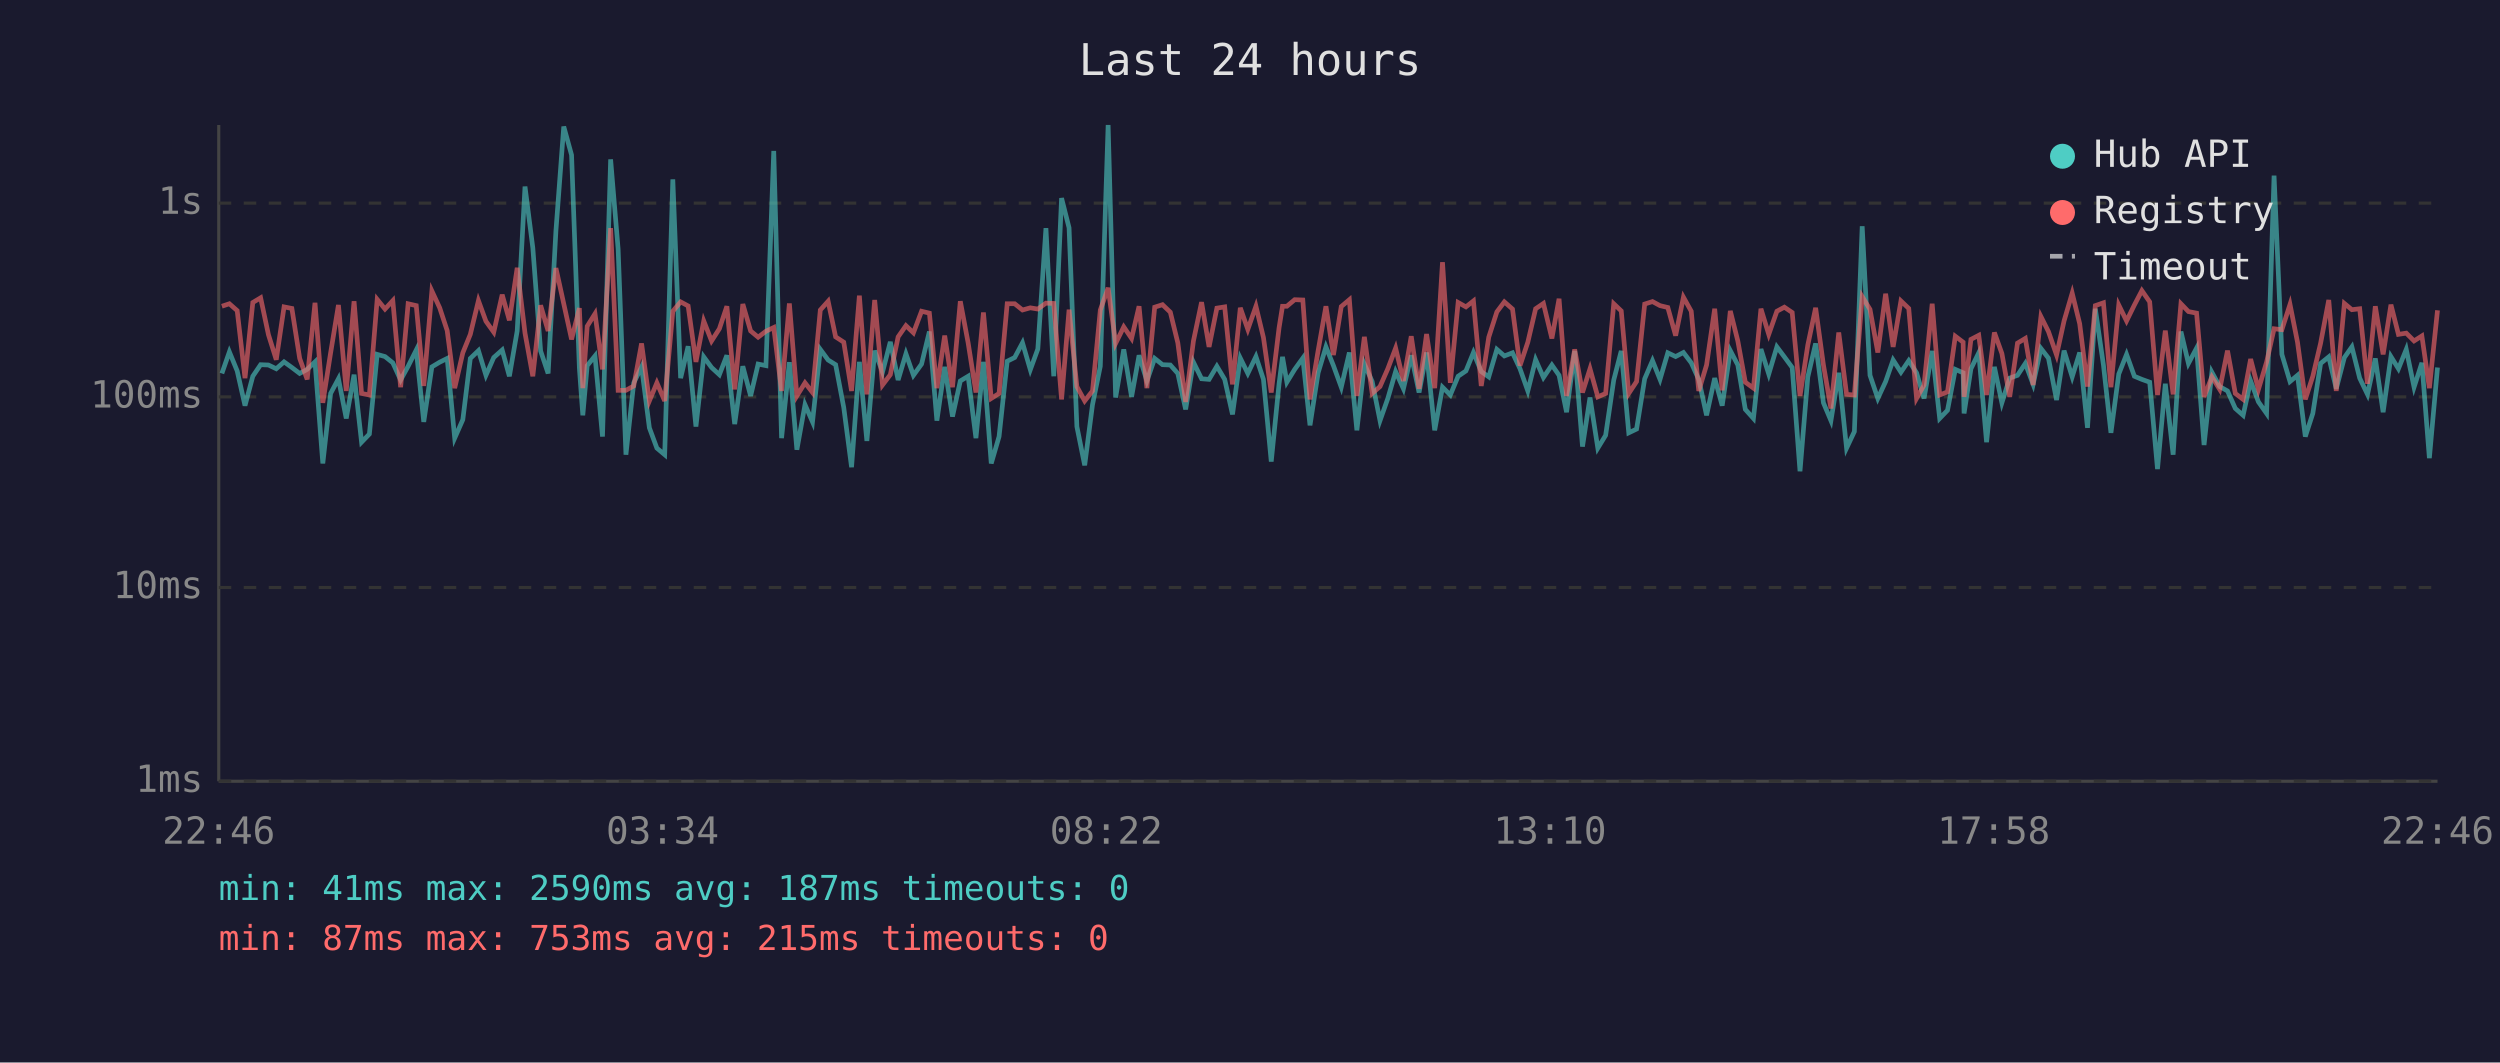
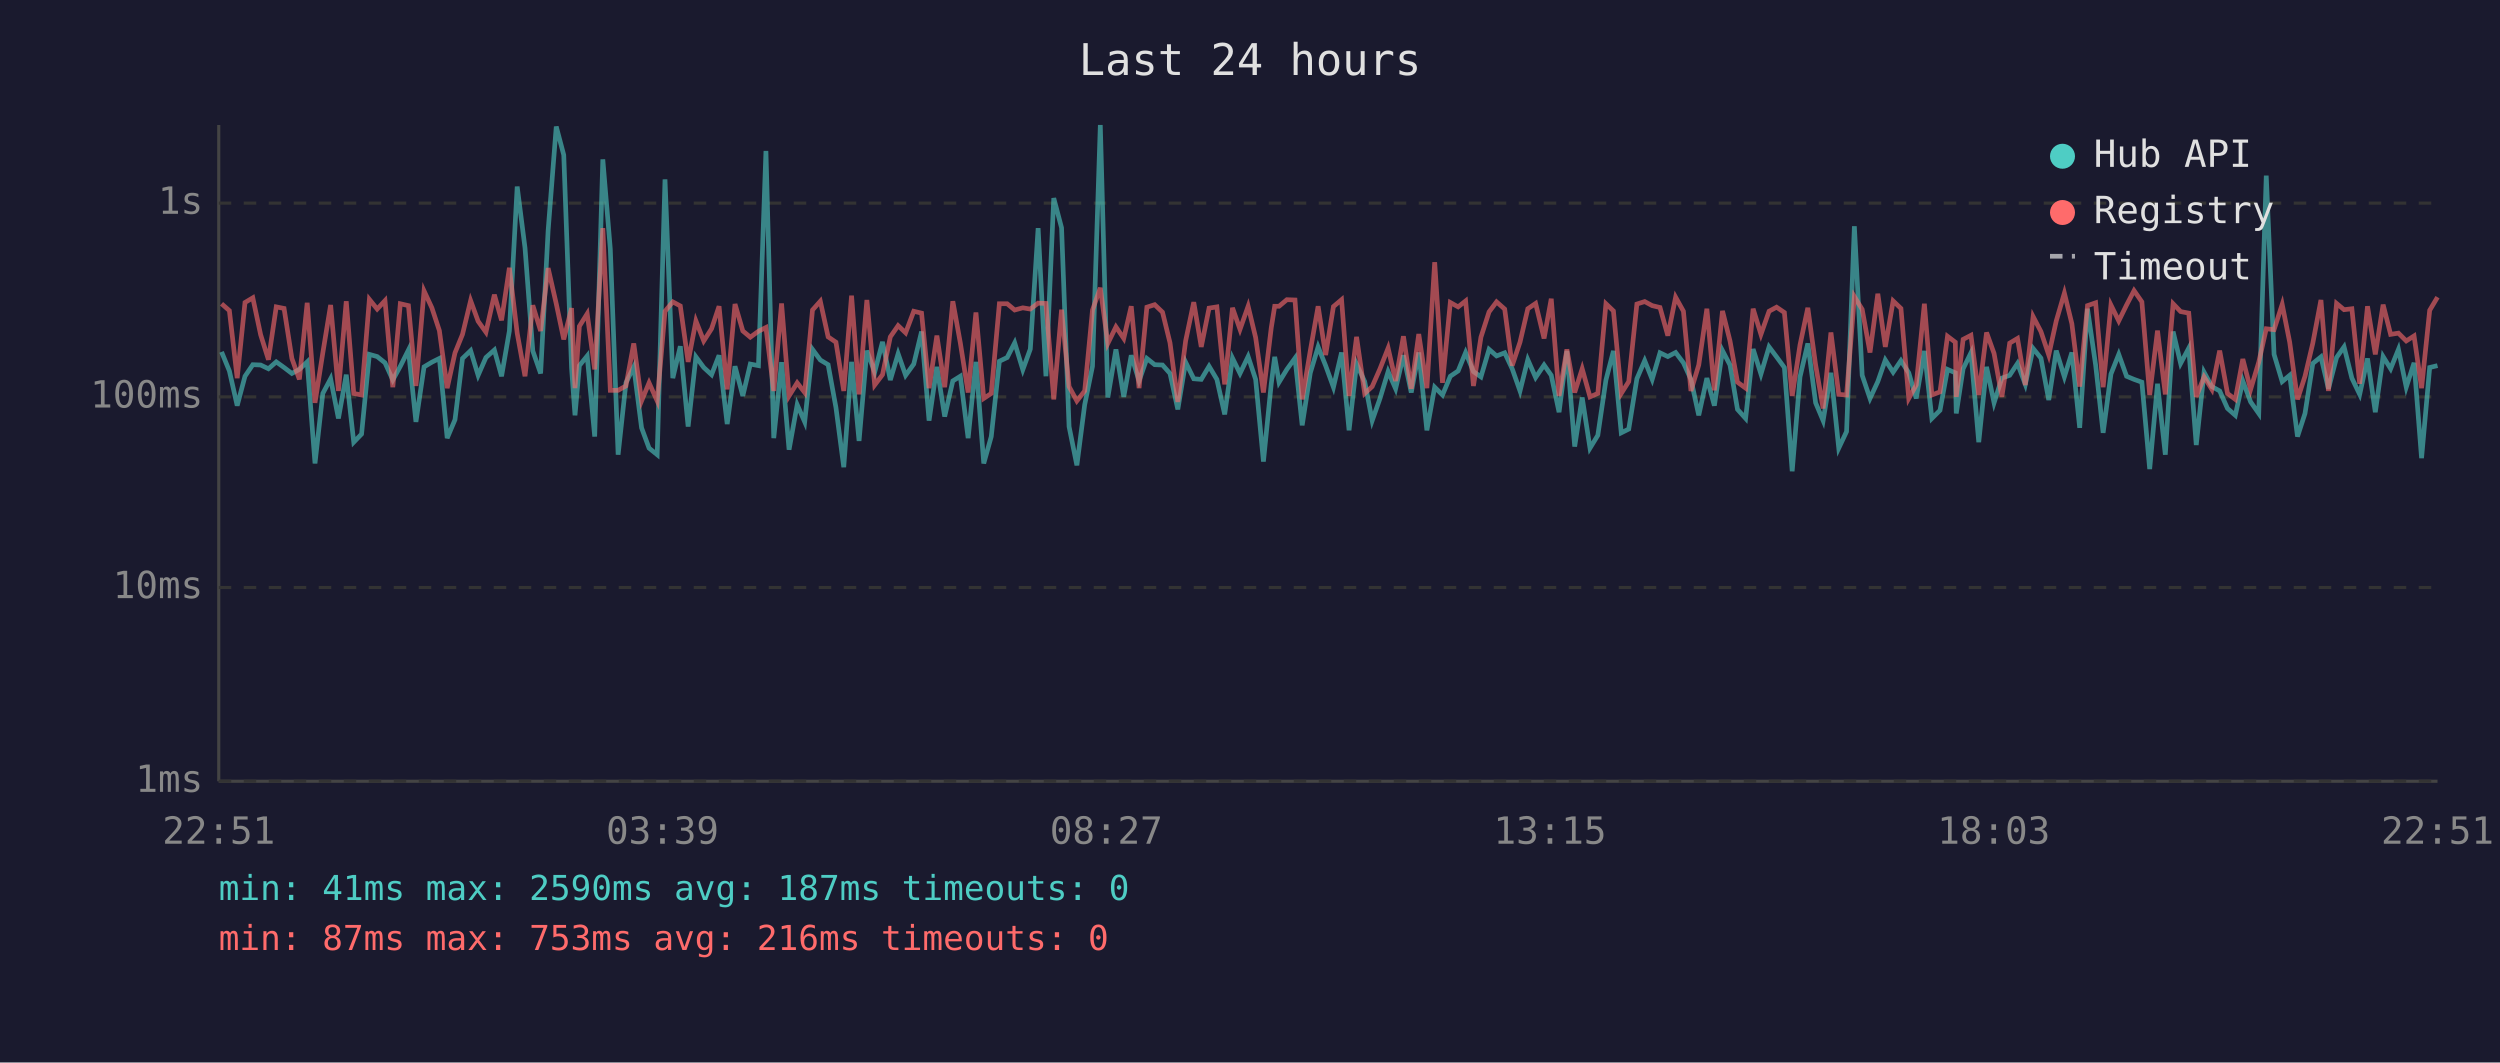
<svg xmlns="http://www.w3.org/2000/svg" viewBox="0 0 800 340" font-family="monospace" font-size="12">
  <rect width="800" height="340" fill="#1a1a2e" />
  <text x="400" y="24" fill="#e0e0e0" font-size="14" text-anchor="middle">Last 24 hours</text>
  <line x1="70" y1="40" x2="70" y2="250" stroke="#444" stroke-width="1" />
  <line x1="70" y1="250" x2="780" y2="250" stroke="#444" stroke-width="1" />
  <line x1="70" y1="250" x2="780" y2="250" stroke="#333" stroke-width="1" stroke-dasharray="4" />
  <text x="65" y="250" fill="#888" text-anchor="end" dominant-baseline="middle">1ms</text>
  <line x1="70" y1="188" x2="780" y2="188" stroke="#333" stroke-width="1" stroke-dasharray="4" />
  <text x="65" y="188" fill="#888" text-anchor="end" dominant-baseline="middle">10ms</text>
  <line x1="70" y1="127" x2="780" y2="127" stroke="#333" stroke-width="1" stroke-dasharray="4" />
  <text x="65" y="127" fill="#888" text-anchor="end" dominant-baseline="middle">100ms</text>
  <line x1="70" y1="65" x2="780" y2="65" stroke="#333" stroke-width="1" stroke-dasharray="4" />
  <text x="65" y="65" fill="#888" text-anchor="end" dominant-baseline="middle">1s</text>
-   <text x="70" y="270" fill="#888" text-anchor="middle">22:46</text>
-   <text x="212" y="270" fill="#888" text-anchor="middle">03:34</text>
-   <text x="354" y="270" fill="#888" text-anchor="middle">08:22</text>
-   <text x="496" y="270" fill="#888" text-anchor="middle">13:10</text>
-   <text x="638" y="270" fill="#888" text-anchor="middle">17:58</text>
-   <text x="780" y="270" fill="#888" text-anchor="middle">22:46</text>
-   <polyline points="71.0,119.5 73.4,112.6 75.9,118.7 78.4,129.8 80.9,120.4 83.4,116.7 85.9,116.8 88.4,118.0 90.9,115.8 93.4,117.6 95.9,119.5 98.3,118.2 100.8,115.8 103.3,148.3 105.8,125.9 108.3,121.2 110.8,133.9 113.3,119.9 115.7,141.5 118.2,138.9 120.7,113.4 123.2,114.1 125.7,116.1 128.2,121.6 130.6,117.2 133.2,112.0 135.6,135.0 138.2,117.4 140.7,115.9 143.1,114.7 145.5,140.2 148.1,134.3 150.5,114.7 153.1,112.2 155.5,120.1 158.0,114.4 160.7,112.0 163.0,120.4 165.5,105.9 168.0,59.7 170.5,79.3 173.0,112.3 175.4,119.5 177.9,73.8 180.4,40.5 182.9,49.6 185.4,117.8 186.5,132.9 187.9,117.0 190.4,113.9 192.8,139.7 195.4,51.0 197.8,79.7 200.3,145.5 202.8,122.5 205.3,117.4 207.8,136.9 210.2,143.4 212.7,145.5 215.3,57.4 217.8,121.0 220.2,110.8 222.7,136.5 225.2,114.2 227.7,117.6 230.2,119.9 232.6,113.7 235.1,135.7 237.7,117.2 240.2,126.7 242.6,116.5 245.1,117.0 247.6,48.3 250.1,140.2 252.6,115.9 255.0,143.9 257.6,129.5 260.0,135.0 262.5,111.8 265.0,115.2 267.4,116.7 270.0,130.4 272.5,149.5 275.0,115.8 277.4,141.1 279.9,112.2 282.4,119.1 284.9,109.4 287.4,121.6 289.9,113.2 292.3,120.1 294.9,116.5 297.4,106.1 299.8,134.6 302.3,117.4 304.8,133.3 307.3,121.9 309.8,120.4 312.3,140.2 314.7,115.8 317.2,148.3 319.7,139.7 322.3,115.6 324.7,114.4 327.2,109.7 329.7,118.3 332.1,111.7 334.7,73.0 337.2,120.4 339.7,63.4 342.1,72.9 344.6,136.5 347.1,148.9 349.6,129.5 352.1,117.2 354.6,40.0 357.0,127.2 359.6,111.8 362.1,127.0 364.5,113.7 367.0,121.9 369.5,114.7 372.0,116.7 374.5,116.8 376.9,119.5 379.4,131.0 381.9,115.9 384.5,121.2 386.9,121.4 389.4,117.2 391.9,121.4 394.4,132.6 396.9,114.6 399.3,119.5 401.9,114.1 404.3,121.4 406.8,147.7 409.3,122.8 410.4,114.2 411.8,122.3 414.3,118.2 416.9,114.6 419.2,136.1 421.8,119.3 424.3,111.0 426.7,117.0 429.2,123.9 431.8,112.8 434.2,137.7 436.6,116.5 439.1,122.1 441.6,134.6 444.1,127.5 446.6,118.9 449.1,124.4 451.6,113.7 454.1,125.6 456.5,112.8 459.1,137.7 461.6,123.9 464.1,126.4 466.6,120.4 469.1,118.7 471.5,112.8 474.0,118.9 476.4,120.6 479.0,111.8 481.4,113.9 484.0,112.9 486.4,118.0 488.9,125.1 491.4,115.1 493.9,120.8 496.6,116.8 498.9,120.1 501.3,131.9 503.9,112.3 506.4,142.9 508.8,127.2 511.3,143.4 513.8,139.3 516.4,121.6 518.8,112.3 521.2,138.5 523.7,137.3 526.3,121.2 528.8,115.4 531.2,121.4 533.7,112.9 536.2,114.1 538.7,112.8 541.2,116.1 543.6,121.4 546.1,132.9 548.7,121.0 551.1,129.8 553.7,112.2 556.1,116.8 558.5,131.0 561.1,133.9 563.5,111.7 566.0,119.7 568.6,111.0 571.0,114.2 573.5,117.6 576.0,150.8 578.5,120.6 581.0,109.9 583.5,128.9 585.9,134.6 588.4,119.3 590.9,143.4 593.4,138.1 595.9,72.4 598.4,120.1 600.9,127.5 603.4,122.1 605.8,115.2 608.3,119.1 610.8,115.4 613.3,119.3 615.7,127.5 618.3,112.3 620.7,133.9 623.2,131.3 625.7,118.2 628.2,119.3 628.5,132.3 630.7,118.0 633.2,112.9 635.7,141.5 638.2,117.4 640.6,128.9 643.1,121.0 645.6,120.1 648.1,116.3 650.6,123.0 653.1,111.5 655.5,114.6 658.1,128.0 660.5,112.2 663.1,120.6 665.5,112.8 668.0,136.9 670.5,98.8 673.1,116.8 675.5,138.5 678.0,119.7 680.5,113.4 683.0,120.4 685.4,121.4 687.9,122.3 690.4,150.1 692.9,122.8 695.4,145.5 697.9,106.1 700.3,116.3 702.9,111.4 705.3,142.4 707.8,119.1 710.3,123.7 712.8,125.1 715.3,130.7 717.8,132.9 720.2,121.9 722.7,128.6 725.3,132.3 727.7,56.2 730.2,113.4 732.8,122.1 735.2,120.1 737.7,139.7 740.1,132.3 742.6,116.3 745.2,114.2 747.6,124.4 750.2,114.4 752.6,111.0 755.1,121.0 757.6,126.2 760.1,114.7 762.6,131.9 765.1,114.1 767.5,118.0 770.0,111.8 772.5,123.9 775.0,116.1 777.4,146.6 780.0,117.6" fill="none" stroke="#4ecdc4" stroke-width="1.5" opacity="0.6" />
-   <polyline points="71.0,98.0 73.4,97.2 75.9,99.4 78.4,121.0 80.9,96.8 83.4,95.3 85.9,107.1 88.4,115.1 90.9,98.2 93.4,98.7 95.9,114.7 98.3,121.4 100.8,96.9 103.3,128.9 105.8,112.9 108.3,97.6 110.8,125.1 113.3,96.4 115.7,125.9 118.2,126.4 120.7,95.8 123.2,98.9 125.7,96.2 128.2,123.9 130.6,97.2 133.2,97.8 135.6,123.5 138.2,93.1 140.7,98.5 143.1,105.8 145.5,124.2 148.1,112.9 150.5,107.0 153.1,96.2 155.5,102.8 158.0,106.3 160.7,94.3 163.0,102.5 165.5,85.7 168.0,106.6 170.5,120.4 173.0,97.7 175.4,105.9 177.9,85.8 180.4,97.2 182.9,108.6 185.4,98.6 186.5,124.2 187.9,104.4 190.4,100.4 192.8,118.2 195.4,73.0 197.8,124.9 200.3,124.9 202.8,123.5 205.3,109.9 207.8,128.3 210.2,122.5 212.7,128.3 215.3,99.6 217.8,96.6 220.2,97.9 222.7,115.8 225.2,102.7 227.7,109.1 230.2,105.2 232.6,98.0 235.1,124.6 237.7,97.3 240.2,105.9 242.6,107.9 245.1,106.0 247.6,104.8 250.1,125.1 252.6,97.1 255.0,126.7 257.6,122.5 260.0,125.6 262.5,99.2 265.0,96.4 267.4,107.8 270.0,109.5 272.5,125.1 275.0,94.6 277.4,126.2 279.9,96.0 282.4,123.2 284.9,119.9 287.4,107.8 289.9,104.2 292.3,106.5 294.9,99.6 297.4,100.2 299.8,124.2 302.3,107.4 304.8,123.9 307.3,96.4 309.8,109.7 312.3,125.6 314.7,100.0 317.2,127.5 319.7,125.9 322.3,97.2 324.7,97.2 327.2,99.2 329.7,98.5 332.1,98.9 334.7,97.0 337.2,97.1 339.7,127.8 342.1,99.1 344.6,123.7 347.1,128.3 349.6,125.1 352.1,99.2 354.6,92.1 357.0,109.9 359.6,104.6 362.1,108.3 364.5,98.0 367.0,124.2 369.5,98.3 372.0,97.5 374.5,99.9 376.9,109.7 379.4,128.6 381.9,109.1 384.5,96.7 386.9,111.0 389.4,98.6 391.9,98.2 394.4,123.0 396.9,98.5 399.3,105.4 401.9,98.0 404.3,108.0 406.8,125.6 409.3,104.9 410.4,98.0 411.8,98.0 414.3,95.9 416.9,96.0 419.2,127.8 421.8,112.2 424.3,98.0 426.7,113.6 429.2,98.1 431.8,95.9 434.2,126.7 436.6,107.8 439.1,125.9 441.6,123.7 444.1,118.0 446.6,111.4 449.1,121.9 451.6,107.6 454.1,124.4 456.5,106.9 459.1,124.2 461.6,83.9 464.1,122.5 466.6,96.8 469.1,98.2 471.5,96.3 474.0,123.5 476.4,107.9 479.0,99.8 481.4,96.6 484.0,98.9 486.4,117.0 488.9,109.5 491.4,98.8 493.9,97.1 496.6,108.3 498.9,95.6 501.3,126.7 503.9,111.8 506.4,125.6 508.8,118.0 511.3,127.0 513.8,125.9 516.4,97.2 518.8,99.5 521.2,125.9 523.7,122.1 526.3,97.3 528.8,96.5 531.2,97.8 533.7,98.4 536.2,107.4 538.7,95.1 541.2,99.6 543.6,125.1 546.1,116.8 548.7,98.8 551.1,124.9 553.7,99.5 556.1,109.1 558.5,122.3 561.1,124.2 563.5,98.8 566.0,107.0 568.6,99.6 571.0,98.3 573.5,100.0 576.0,126.7 578.5,110.4 581.0,98.5 583.5,116.8 585.9,130.7 588.4,106.4 590.9,126.2 593.4,126.4 595.9,94.9 598.4,99.0 600.9,112.8 603.4,94.0 605.8,111.0 608.3,96.3 610.8,98.7 613.3,127.5 615.7,123.2 618.3,97.2 620.7,126.4 623.2,125.4 625.7,107.6 628.2,109.5 628.5,127.0 630.7,108.6 633.2,107.3 635.7,126.4 638.2,106.4 640.6,113.1 643.1,127.0 645.6,109.8 648.1,108.3 650.6,123.2 653.1,101.3 655.5,106.1 658.1,113.6 660.5,102.7 663.1,93.8 665.5,103.6 668.0,123.7 670.5,97.8 673.1,96.9 675.5,123.9 678.0,97.6 680.5,102.7 683.0,97.6 685.4,93.0 687.9,96.6 690.4,126.4 692.9,105.8 695.4,126.2 697.9,97.2 700.3,99.7 702.9,100.2 705.3,127.0 707.8,120.6 710.3,124.6 712.8,112.2 715.3,125.9 717.8,127.8 720.2,114.9 722.7,124.6 725.3,115.9 727.7,105.2 730.2,105.5 732.8,97.4 735.2,109.5 737.7,127.8 740.1,120.4 742.6,109.8 745.2,96.0 747.6,125.1 750.2,97.1 752.6,99.1 755.1,98.8 757.6,122.8 760.1,98.0 762.6,113.4 765.1,97.5 767.5,107.0 770.0,106.6 772.5,109.1 775.0,107.5 777.4,124.2 780.0,99.3" fill="none" stroke="#ff6b6b" stroke-width="1.5" opacity="0.6" />
+   <text x="70" y="270" fill="#888" text-anchor="middle">22:51</text>
+   <text x="212" y="270" fill="#888" text-anchor="middle">03:39</text>
+   <text x="354" y="270" fill="#888" text-anchor="middle">08:27</text>
+   <text x="496" y="270" fill="#888" text-anchor="middle">13:15</text>
+   <text x="638" y="270" fill="#888" text-anchor="middle">18:03</text>
+   <text x="780" y="270" fill="#888" text-anchor="middle">22:51</text>
+   <polyline points="70.9,112.6 73.4,118.7 75.9,129.8 78.4,120.4 80.9,116.7 83.4,116.8 85.9,118.0 88.4,115.8 90.9,117.6 93.4,119.5 95.8,118.2 98.3,115.8 100.8,148.3 103.3,125.9 105.8,121.2 108.3,133.9 110.8,119.9 113.2,141.5 115.7,138.9 118.2,113.4 120.7,114.1 123.2,116.1 125.7,121.6 128.1,117.2 130.7,112.0 133.1,135.0 135.7,117.4 138.2,115.9 140.6,114.7 143.1,140.2 145.6,134.3 148.0,114.7 150.6,112.2 153.0,120.1 155.5,114.4 158.2,112.0 160.5,120.4 163.0,105.9 165.5,59.7 168.0,79.3 170.5,112.3 173.0,119.5 175.4,73.8 178.0,40.5 180.4,49.6 182.9,117.8 184.0,132.9 185.4,117.0 187.9,113.9 190.3,139.7 192.9,51.0 195.3,79.7 197.8,145.5 200.3,122.5 202.8,117.4 205.3,136.9 207.7,143.4 210.3,145.5 212.8,57.4 215.3,121.0 217.7,110.8 220.2,136.5 222.7,114.2 225.2,117.6 227.7,119.9 230.1,113.7 232.7,135.7 235.2,117.2 237.7,126.7 240.1,116.5 242.7,117.0 245.1,48.3 247.6,140.2 250.1,115.9 252.5,143.9 255.1,129.5 257.5,135.0 260.0,111.8 262.5,115.2 265.0,116.7 267.5,130.4 270.0,149.5 272.5,115.8 274.9,141.1 277.4,112.2 279.9,119.1 282.4,109.4 284.9,121.6 287.4,113.2 289.8,120.1 292.4,116.5 294.9,106.1 297.3,134.6 299.8,117.4 302.3,133.3 304.9,121.9 307.3,120.4 309.8,140.2 312.3,115.8 314.8,148.3 317.2,139.7 319.8,115.6 322.3,114.4 324.7,109.7 327.3,118.3 329.7,111.7 332.2,73.0 334.7,120.4 337.2,63.4 339.7,72.9 342.1,136.5 344.6,148.9 347.1,129.5 349.6,117.2 352.1,40.0 354.5,127.2 357.1,111.8 359.6,127.0 362.0,113.7 364.5,121.9 367.0,114.7 369.5,116.7 372.0,116.8 374.4,119.5 376.9,131.0 379.4,115.9 382.0,121.2 384.4,121.4 386.9,117.2 389.4,121.4 391.9,132.6 394.4,114.6 396.8,119.5 399.4,114.1 401.8,121.4 404.3,147.7 406.8,122.8 407.9,114.2 409.3,122.3 411.8,118.2 414.4,114.6 416.7,136.1 419.3,119.3 421.8,111.0 424.2,117.0 426.7,123.9 429.3,112.8 431.7,137.7 434.1,116.5 436.7,122.1 439.1,134.6 441.6,127.5 444.2,118.9 446.6,124.4 449.1,113.7 451.6,125.6 454.0,112.8 456.6,137.7 459.1,123.9 461.6,126.4 464.1,120.4 466.6,118.7 469.0,112.8 471.5,118.9 473.9,120.6 476.5,111.8 478.9,113.9 481.5,112.9 483.9,118.0 486.4,125.1 488.9,115.1 491.4,120.8 494.1,116.8 496.4,120.1 498.9,131.9 501.4,112.3 503.9,142.9 506.3,127.2 508.8,143.4 511.3,139.3 513.9,121.6 516.3,112.3 518.8,138.5 521.2,137.3 523.8,121.2 526.3,115.4 528.7,121.4 531.2,112.9 533.7,114.1 536.2,112.8 538.7,116.1 541.1,121.4 543.6,132.9 546.2,121.0 548.6,129.8 551.2,112.2 553.6,116.8 556.0,131.0 558.6,133.9 561.0,111.7 563.5,119.7 566.1,111.0 568.5,114.2 571.0,117.6 573.5,150.8 576.0,120.6 578.5,109.9 581.0,128.9 583.4,134.6 585.9,119.3 588.4,143.4 590.9,138.1 593.4,72.4 595.9,120.1 598.4,127.5 600.9,122.1 603.3,115.2 605.8,119.1 608.3,115.4 610.8,119.3 613.2,127.5 615.8,112.3 618.2,133.9 620.8,131.3 623.2,118.2 625.7,119.3 626.0,132.3 628.2,118.0 630.7,112.9 633.2,141.5 635.7,117.4 638.1,128.9 640.6,121.0 643.1,120.1 645.6,116.3 648.1,123.0 650.6,111.5 653.1,114.6 655.6,128.0 658.0,112.2 660.6,120.6 663.0,112.8 665.5,136.9 668.0,98.8 670.6,116.8 673.0,138.5 675.5,119.7 678.0,113.4 680.5,120.4 682.9,121.4 685.4,122.3 687.9,150.1 690.4,122.8 692.9,145.5 695.4,106.1 697.8,116.3 700.4,111.4 702.8,142.4 705.3,119.1 707.8,123.7 710.3,125.1 712.8,130.7 715.3,132.9 717.7,121.9 720.2,128.6 722.8,132.3 725.2,56.2 727.7,113.4 730.3,122.1 732.7,120.1 735.2,139.7 737.6,132.3 740.1,116.3 742.7,114.2 745.1,124.4 747.7,114.4 750.1,111.0 752.6,121.0 755.1,126.2 757.6,114.7 760.1,131.9 762.6,114.1 765.0,118.0 767.5,111.8 770.0,123.9 772.5,116.1 774.9,146.6 777.5,117.6 780.0,117.0" fill="none" stroke="#4ecdc4" stroke-width="1.5" opacity="0.6" />
+   <polyline points="70.9,97.2 73.4,99.4 75.9,121.0 78.4,96.8 80.9,95.3 83.4,107.1 85.9,115.1 88.4,98.2 90.9,98.7 93.4,114.7 95.8,121.4 98.3,96.9 100.8,128.9 103.3,112.9 105.8,97.6 108.3,125.1 110.8,96.4 113.2,125.9 115.7,126.4 118.2,95.8 120.7,98.9 123.2,96.2 125.7,123.9 128.1,97.2 130.7,97.8 133.1,123.5 135.7,93.1 138.2,98.5 140.6,105.8 143.1,124.2 145.6,112.9 148.0,107.0 150.6,96.2 153.0,102.8 155.5,106.3 158.2,94.3 160.5,102.5 163.0,85.7 165.5,106.6 168.0,120.4 170.5,97.7 173.0,105.9 175.4,85.8 178.0,97.2 180.4,108.6 182.9,98.6 184.0,124.2 185.4,104.4 187.9,100.4 190.3,118.2 192.9,73.0 195.3,124.9 197.8,124.9 200.3,123.5 202.8,109.9 205.3,128.3 207.7,122.5 210.3,128.3 212.8,99.6 215.3,96.6 217.7,97.9 220.2,115.8 222.7,102.7 225.2,109.1 227.7,105.2 230.1,98.0 232.7,124.6 235.2,97.3 237.7,105.9 240.1,107.9 242.7,106.0 245.1,104.8 247.6,125.1 250.1,97.1 252.5,126.7 255.1,122.5 257.5,125.6 260.0,99.2 262.5,96.4 265.0,107.8 267.5,109.5 270.0,125.1 272.5,94.6 274.9,126.2 277.4,96.0 279.9,123.2 282.4,119.9 284.9,107.8 287.4,104.2 289.8,106.5 292.4,99.6 294.9,100.2 297.3,124.2 299.8,107.4 302.3,123.9 304.9,96.4 307.3,109.7 309.8,125.6 312.3,100.0 314.8,127.5 317.2,125.9 319.8,97.2 322.3,97.2 324.7,99.2 327.3,98.5 329.7,98.9 332.2,97.0 334.7,97.1 337.2,127.8 339.7,99.1 342.1,123.7 344.6,128.3 347.1,125.1 349.6,99.2 352.1,92.1 354.5,109.9 357.1,104.6 359.6,108.3 362.0,98.0 364.5,124.2 367.0,98.3 369.5,97.5 372.0,99.9 374.4,109.7 376.9,128.6 379.4,109.1 382.0,96.7 384.4,111.0 386.9,98.6 389.4,98.2 391.9,123.0 394.4,98.5 396.8,105.4 399.4,98.0 401.8,108.0 404.3,125.6 406.8,104.9 407.9,98.0 409.3,98.0 411.8,95.9 414.4,96.0 416.7,127.8 419.3,112.2 421.8,98.0 424.2,113.6 426.7,98.1 429.3,95.9 431.7,126.7 434.1,107.8 436.7,125.9 439.1,123.7 441.6,118.0 444.2,111.4 446.6,121.9 449.1,107.6 451.6,124.4 454.0,106.9 456.6,124.2 459.1,83.9 461.6,122.5 464.1,96.8 466.6,98.2 469.0,96.3 471.5,123.5 473.9,107.9 476.5,99.8 478.9,96.6 481.5,98.9 483.9,117.0 486.4,109.5 488.9,98.8 491.4,97.1 494.1,108.3 496.4,95.6 498.9,126.7 501.4,111.8 503.9,125.6 506.3,118.0 508.8,127.0 511.3,125.9 513.9,97.2 516.3,99.5 518.8,125.9 521.2,122.1 523.8,97.3 526.3,96.5 528.7,97.8 531.2,98.4 533.7,107.4 536.2,95.1 538.7,99.6 541.1,125.1 543.6,116.8 546.2,98.8 548.6,124.9 551.2,99.5 553.6,109.1 556.0,122.3 558.6,124.2 561.0,98.8 563.5,107.0 566.1,99.6 568.5,98.3 571.0,100.0 573.5,126.7 576.0,110.4 578.5,98.5 581.0,116.8 583.4,130.7 585.9,106.4 588.4,126.2 590.9,126.4 593.4,94.9 595.9,99.0 598.4,112.8 600.9,94.0 603.3,111.0 605.8,96.3 608.3,98.7 610.8,127.5 613.2,123.2 615.8,97.2 618.2,126.4 620.8,125.4 623.2,107.6 625.7,109.5 626.0,127.0 628.2,108.6 630.7,107.3 633.2,126.4 635.7,106.4 638.1,113.1 640.6,127.0 643.1,109.8 645.6,108.3 648.1,123.2 650.6,101.3 653.1,106.1 655.6,113.6 658.0,102.7 660.6,93.8 663.0,103.6 665.5,123.7 668.0,97.8 670.6,96.9 673.0,123.9 675.5,97.6 678.0,102.7 680.5,97.6 682.9,93.0 685.4,96.6 687.9,126.4 690.4,105.8 692.9,126.2 695.4,97.2 697.8,99.7 700.4,100.2 702.8,127.0 705.3,120.6 707.8,124.6 710.3,112.2 712.8,125.9 715.3,127.8 717.7,114.9 720.2,124.6 722.8,115.9 725.2,105.2 727.7,105.5 730.3,97.4 732.7,109.5 735.2,127.8 737.6,120.4 740.1,109.8 742.7,96.0 745.1,125.1 747.7,97.1 750.1,99.1 752.6,98.8 755.1,122.8 757.6,98.0 760.1,113.4 762.6,97.5 765.0,107.0 767.5,106.6 770.0,109.1 772.5,107.5 774.9,124.2 777.5,99.3 780.0,95.1" fill="none" stroke="#ff6b6b" stroke-width="1.5" opacity="0.6" />
  <circle cx="660" cy="50" r="4" fill="#4ecdc4" />
  <text x="670" y="50" fill="#e0e0e0" dominant-baseline="middle">Hub API</text>
  <circle cx="660" cy="68" r="4" fill="#ff6b6b" />
  <text x="670" y="68" fill="#e0e0e0" dominant-baseline="middle">Registry</text>
  <line x1="656" y1="82" x2="664" y2="82" stroke="#e0e0e0" stroke-width="1.5" stroke-dasharray="4,3" opacity="0.7" />
  <text x="670" y="86" fill="#e0e0e0" dominant-baseline="middle">Timeout</text>
  <text x="70" y="288" fill="#4ecdc4" font-size="11">min: 41ms  max: 2590ms  avg: 187ms  timeouts: 0</text>
-   <text x="70" y="304" fill="#ff6b6b" font-size="11">min: 87ms  max: 753ms  avg: 215ms  timeouts: 0</text>
+   <text x="70" y="304" fill="#ff6b6b" font-size="11">min: 87ms  max: 753ms  avg: 216ms  timeouts: 0</text>
</svg>
